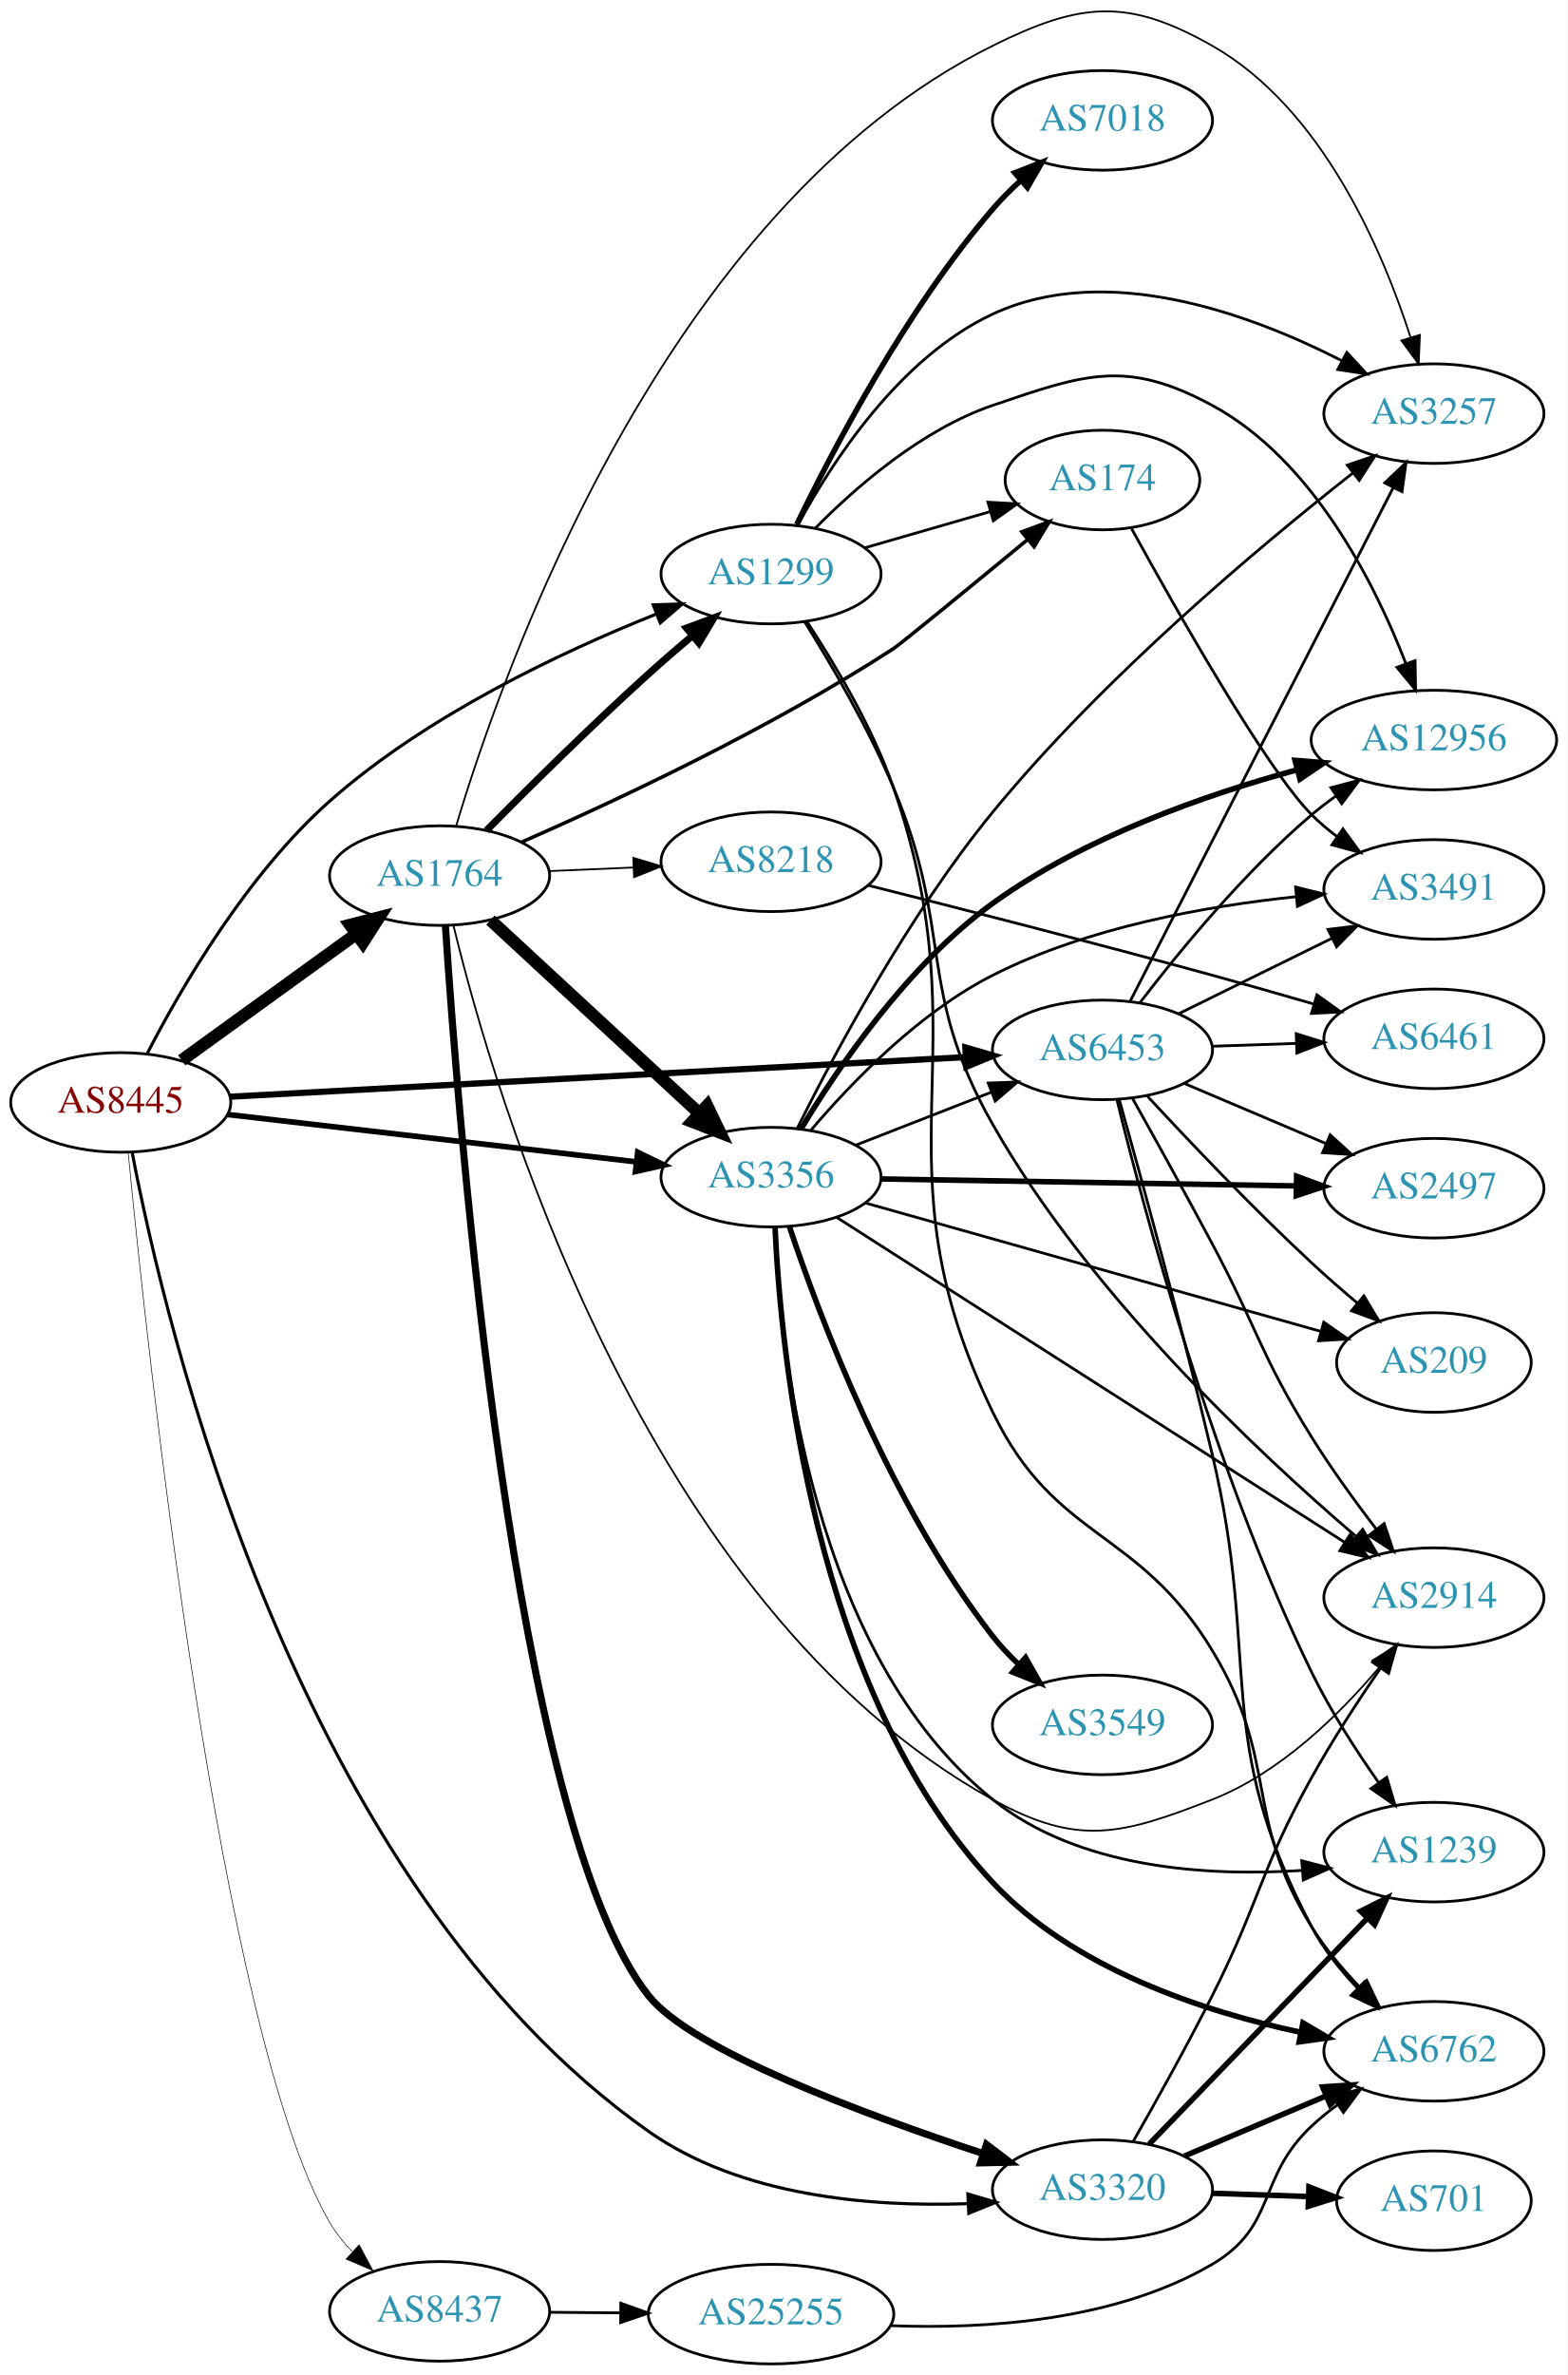
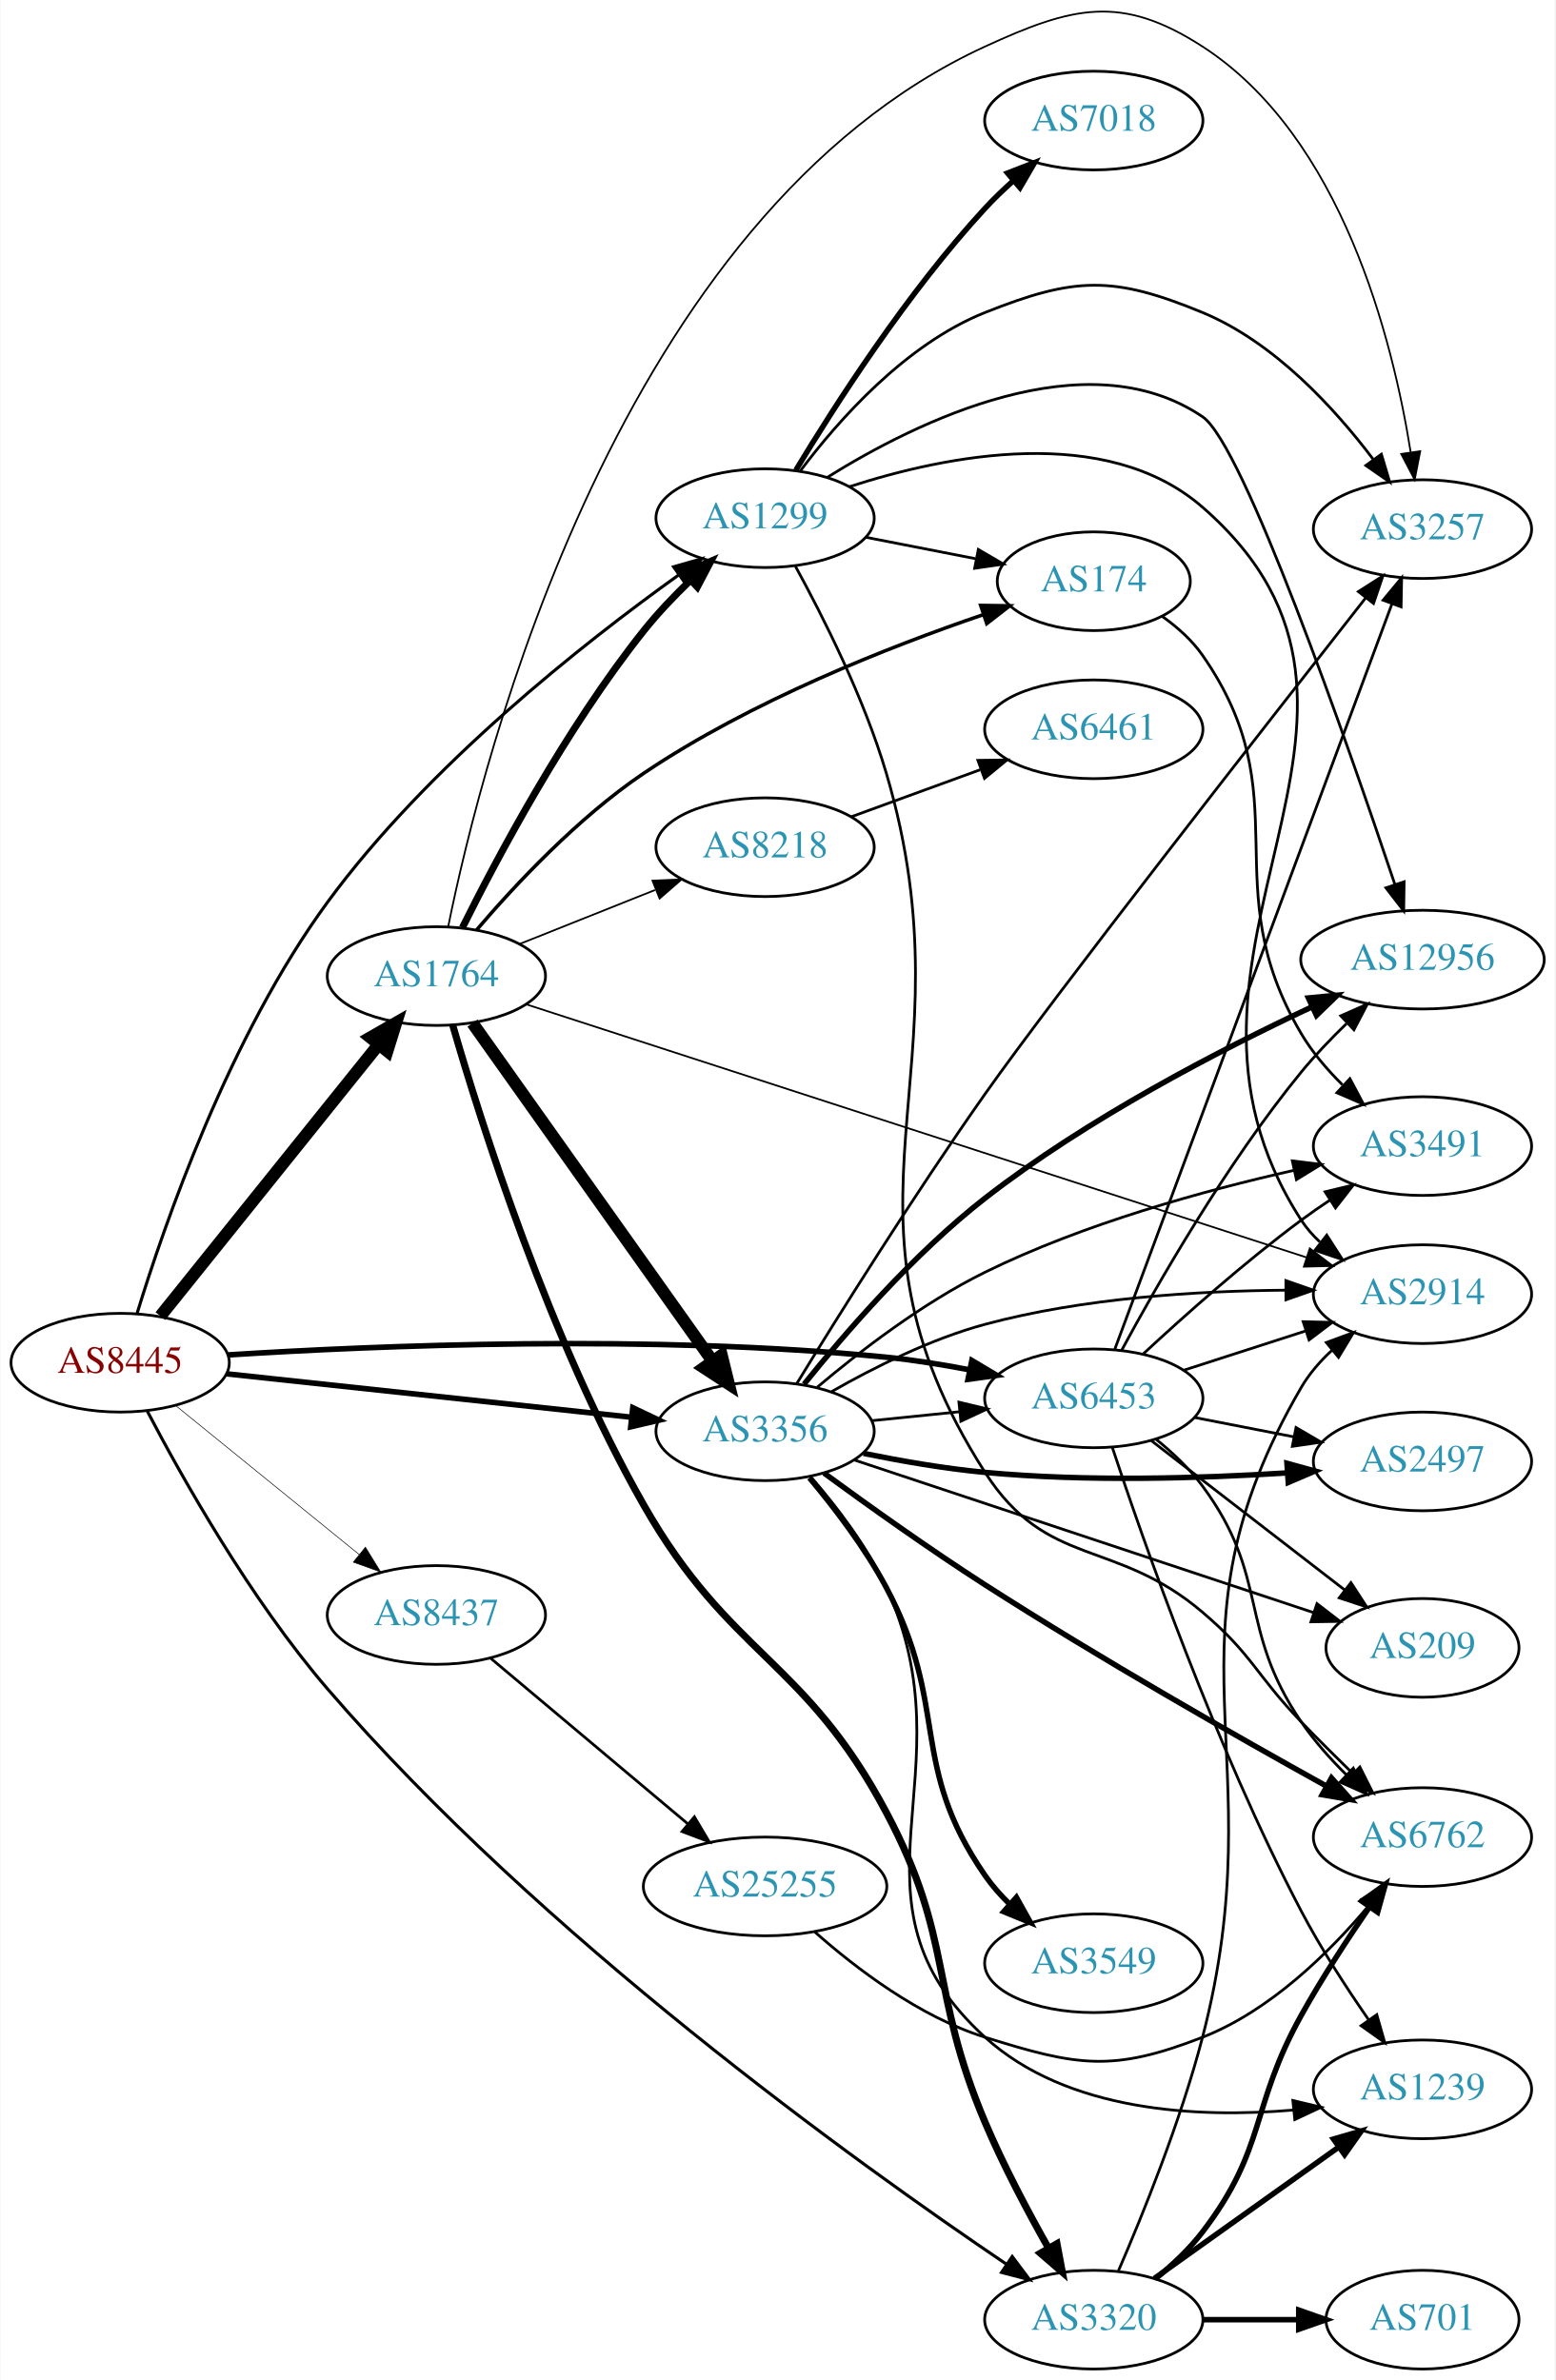
- <svg xmlns="http://www.w3.org/2000/svg" xmlns:xlink="http://www.w3.org/1999/xlink" width="567pt" height="859pt" viewBox="0.00 0.00 566.66 858.52">
-   <g id="graph0" class="graph" transform="scale(1 1) rotate(0) translate(4 854.517)">
-     <polygon fill="white" stroke="none" points="-4,4 -4,-854.517 562.663,-854.517 562.663,4 -4,4" />
+ <svg xmlns="http://www.w3.org/2000/svg" xmlns:xlink="http://www.w3.org/1999/xlink" width="567pt" height="868pt" viewBox="0.00 0.00 566.66 867.97">
+   <g id="graph0" class="graph" transform="scale(1 1) rotate(0) translate(4 863.971)">
+     <polygon fill="white" stroke="none" points="-4,4 -4,-863.971 562.663,-863.971 562.663,4 -4,4" />
    <g id="node1" class="node">
      <g id="a_node1">
        <a xlink:href="/asn/8445" xlink:title="AS8445 ~ SALZBURG-AG-AS [AT]">
-           <ellipse fill="#ffffff" stroke="black" cx="39.647" cy="-456" rx="39.794" ry="18" />
-           <text text-anchor="middle" x="39.647" y="-452.3" font-family="Times,serif" font-size="14.00" fill="#880000">AS8445</text>
+           <ellipse fill="#ffffff" stroke="black" cx="39.647" cy="-367" rx="39.794" ry="18" />
+           <text text-anchor="middle" x="39.647" y="-363.3" font-family="Times,serif" font-size="14.00" fill="#880000">AS8445</text>
        </a>
      </g>
    </g>
    <g id="node2" class="node">
      <g id="a_node2">
        <a xlink:href="/asn/1299" xlink:title="AS1299 ~ Telia Carrier [EU]">
-           <ellipse fill="#ffffff" stroke="black" cx="274.782" cy="-647" rx="39.794" ry="18" />
-           <text text-anchor="middle" x="274.782" y="-643.3" font-family="Times,serif" font-size="14.00" fill="#2c94b3">AS1299</text>
+           <ellipse fill="#ffffff" stroke="black" cx="274.782" cy="-675" rx="39.794" ry="18" />
+           <text text-anchor="middle" x="274.782" y="-671.3" font-family="Times,serif" font-size="14.00" fill="#2c94b3">AS1299</text>
        </a>
      </g>
    </g>
    <g id="edge1" class="edge">
-       <path fill="none" stroke="black" stroke-width="1.125" d="M49.305,-473.847C61.38,-497.242 85.221,-538.417 115.293,-565 150.256,-595.907 198.946,-618.832 233.104,-632.468" />
-       <polygon fill="black" stroke="black" stroke-width="1.125" points="232.179,-635.864 242.768,-636.234 234.721,-629.342 232.179,-635.864" />
+       <path fill="none" stroke="black" stroke-width="1.125" d="M45.823,-384.99C55.685,-417.243 79.435,-486.097 115.293,-535 151.717,-584.675 208.475,-629.372 243.267,-654.279" />
+       <polygon fill="black" stroke="black" stroke-width="1.125" points="241.427,-657.265 251.614,-660.176 245.466,-651.547 241.427,-657.265" />
    </g>
    <g id="node3" class="node">
      <g id="a_node3">
        <a xlink:href="/asn/1764" xlink:title="AS1764 ~ NEXTLAYER-AS [AT]">
-           <ellipse fill="#ffffff" stroke="black" cx="154.939" cy="-538" rx="39.794" ry="18" />
-           <text text-anchor="middle" x="154.939" y="-534.3" font-family="Times,serif" font-size="14.00" fill="#2c94b3">AS1764</text>
+           <ellipse fill="#ffffff" stroke="black" cx="154.939" cy="-508" rx="39.794" ry="18" />
+           <text text-anchor="middle" x="154.939" y="-504.3" font-family="Times,serif" font-size="14.00" fill="#2c94b3">AS1764</text>
        </a>
      </g>
    </g>
    <g id="edge2" class="edge">
-       <path fill="none" stroke="black" stroke-width="4.5" d="M61.691,-471.231C79.417,-484.061 104.965,-502.553 124.682,-516.824" />
-       <polygon fill="black" stroke="black" stroke-width="4.5" points="122.599,-520.177 133.008,-522.85 127.216,-513.797 122.599,-520.177" />
+       <path fill="none" stroke="black" stroke-width="4.5" d="M54.312,-384.008C74.131,-408.674 110.979,-454.533 133.881,-483.036" />
+       <polygon fill="black" stroke="black" stroke-width="4.5" points="130.892,-485.603 140.225,-490.932 137.031,-480.67 130.892,-485.603" />
    </g>
    <g id="node4" class="node">
      <g id="a_node4">
        <a xlink:href="/asn/3320" xlink:title="AS3320 ~ DTAG [DE]">
-           <ellipse fill="#ffffff" stroke="black" cx="394.625" cy="-63" rx="39.794" ry="18" />
-           <text text-anchor="middle" x="394.625" y="-59.3" font-family="Times,serif" font-size="14.00" fill="#2c94b3">AS3320</text>
+           <ellipse fill="#ffffff" stroke="black" cx="394.625" cy="-18" rx="39.794" ry="18" />
+           <text text-anchor="middle" x="394.625" y="-14.3" font-family="Times,serif" font-size="14.00" fill="#2c94b3">AS3320</text>
        </a>
      </g>
    </g>
    <g id="edge3" class="edge">
-       <path fill="none" stroke="black" stroke-width="1.125" d="M43.809,-437.769C55.56,-376.07 102.806,-173.957 230.586,-84 263.895,-60.551 310.744,-56.722 345.68,-57.924" />
-       <polygon fill="black" stroke="black" stroke-width="1.125" points="345.95,-61.441 356.112,-58.442 346.298,-54.45 345.95,-61.441" />
+       <path fill="none" stroke="black" stroke-width="1.125" d="M49.539,-349.343C62.227,-325.078 87.131,-280.715 115.293,-248 192.772,-157.997 308.01,-75.242 362.686,-38.3" />
+       <polygon fill="black" stroke="black" stroke-width="1.125" points="364.883,-41.041 371.237,-32.563 360.983,-35.228 364.883,-41.041" />
    </g>
    <g id="node5" class="node">
      <g id="a_node5">
        <a xlink:href="/asn/3356" xlink:title="AS3356 ~ Level 3 Parent, LLC [US]">
-           <ellipse fill="#ffffff" stroke="black" cx="274.782" cy="-429" rx="39.794" ry="18" />
-           <text text-anchor="middle" x="274.782" y="-425.3" font-family="Times,serif" font-size="14.00" fill="#2c94b3">AS3356</text>
+           <ellipse fill="#ffffff" stroke="black" cx="274.782" cy="-342" rx="39.794" ry="18" />
+           <text text-anchor="middle" x="274.782" y="-338.3" font-family="Times,serif" font-size="14.00" fill="#2c94b3">AS3356</text>
        </a>
      </g>
    </g>
    <g id="edge4" class="edge">
-       <path fill="none" stroke="black" stroke-width="2.025" d="M78.363,-451.632C118.569,-446.976 182.337,-439.59 226.023,-434.531" />
-       <polygon fill="black" stroke="black" stroke-width="2.025" points="226.589,-437.989 236.12,-433.362 225.784,-431.036 226.589,-437.989" />
+       <path fill="none" stroke="black" stroke-width="2.025" d="M78.363,-362.956C118.569,-358.644 182.337,-351.806 226.023,-347.121" />
+       <polygon fill="black" stroke="black" stroke-width="2.025" points="226.55,-350.585 236.12,-346.039 225.804,-343.625 226.55,-350.585" />
    </g>
    <g id="node6" class="node">
      <g id="a_node6">
        <a xlink:href="/asn/6453" xlink:title="AS6453 ~ TATA COMMUNICATIONS (AMERICA) INC [US]">
-           <ellipse fill="#ffffff" stroke="black" cx="394.625" cy="-475" rx="39.794" ry="18" />
-           <text text-anchor="middle" x="394.625" y="-471.3" font-family="Times,serif" font-size="14.00" fill="#2c94b3">AS6453</text>
+           <ellipse fill="#ffffff" stroke="black" cx="394.625" cy="-354" rx="39.794" ry="18" />
+           <text text-anchor="middle" x="394.625" y="-350.3" font-family="Times,serif" font-size="14.00" fill="#2c94b3">AS6453</text>
        </a>
      </g>
    </g>
    <g id="edge5" class="edge">
-       <path fill="none" stroke="black" stroke-width="2.25" d="M79.093,-458.07C143.809,-461.553 274.36,-468.58 345.219,-472.394" />
-       <polygon fill="black" stroke="black" stroke-width="2.25" points="345.051,-475.89 355.225,-472.933 345.428,-468.901 345.051,-475.89" />
+       <path fill="none" stroke="black" stroke-width="2.025" d="M79.033,-369.844C132.826,-373.246 233.627,-377.491 318.978,-369 328.838,-368.019 339.324,-366.327 349.224,-364.423" />
+       <polygon fill="black" stroke="black" stroke-width="2.025" points="350.173,-367.802 359.278,-362.384 348.782,-360.942 350.173,-367.802" />
    </g>
    <g id="node7" class="node">
      <g id="a_node7">
        <a xlink:href="/asn/8437" xlink:title="AS8437 ~ Hutchison Drei Austria GmbH [AT]">
-           <ellipse fill="#ffffff" stroke="black" cx="154.939" cy="-19" rx="39.794" ry="18" />
-           <text text-anchor="middle" x="154.939" y="-15.3" font-family="Times,serif" font-size="14.00" fill="#2c94b3">AS8437</text>
+           <ellipse fill="#ffffff" stroke="black" cx="154.939" cy="-275" rx="39.794" ry="18" />
+           <text text-anchor="middle" x="154.939" y="-271.3" font-family="Times,serif" font-size="14.00" fill="#2c94b3">AS8437</text>
        </a>
      </g>
    </g>
    <g id="edge6" class="edge">
-       <path fill="none" stroke="black" stroke-width="0.225" d="M42.344,-437.776C49.089,-368.042 75.575,-118.673 115.293,-51 117.476,-47.281 120.259,-43.804 123.329,-40.614" />
-       <polygon fill="black" stroke="black" stroke-width="0.225" points="125.854,-43.048 130.866,-33.714 121.127,-37.885 125.854,-43.048" />
+       <path fill="none" stroke="black" stroke-width="0.225" d="M59.865,-351.393C78.257,-336.458 106.176,-313.786 126.827,-297.017" />
+       <polygon fill="black" stroke="black" stroke-width="0.225" points="129.07,-299.704 134.627,-290.683 124.657,-294.27 129.07,-299.704" />
    </g>
    <g id="node8" class="node">
      <g id="a_node8">
        <a xlink:href="/asn/7018" xlink:title="AS7018 ~ AT&amp;T Services, Inc. [US]">
-           <ellipse fill="#ffffff" stroke="black" cx="394.625" cy="-811" rx="39.794" ry="18" />
-           <text text-anchor="middle" x="394.625" y="-807.3" font-family="Times,serif" font-size="14.00" fill="#2c94b3">AS7018</text>
+           <ellipse fill="#ffffff" stroke="black" cx="394.625" cy="-820" rx="39.794" ry="18" />
+           <text text-anchor="middle" x="394.625" y="-816.3" font-family="Times,serif" font-size="14.00" fill="#2c94b3">AS7018</text>
        </a>
      </g>
    </g>
    <g id="edge7" class="edge">
-       <path fill="none" stroke="black" stroke-width="2" d="M284.075,-664.903C296.918,-691.516 323.455,-742.31 354.978,-779 357.997,-782.514 361.43,-785.949 364.975,-789.187" />
-       <polygon fill="black" stroke="black" stroke-width="2" points="362.93,-792.045 372.794,-795.912 367.495,-786.738 362.93,-792.045" />
+       <path fill="none" stroke="black" stroke-width="2" d="M286.011,-692.526C299.978,-715.698 326.547,-757.189 354.978,-788 358.12,-791.405 361.625,-794.776 365.206,-797.981" />
+       <polygon fill="black" stroke="black" stroke-width="2" points="363.177,-800.851 373.056,-804.679 367.72,-795.526 363.177,-800.851" />
    </g>
    <g id="node9" class="node">
      <g id="a_node9">
-         <a xlink:href="/asn/3257" xlink:title="AS3257 ~ GTT [DE]">
-           <ellipse fill="#ffffff" stroke="black" cx="514.467" cy="-705" rx="39.794" ry="18" />
-           <text text-anchor="middle" x="514.467" y="-701.3" font-family="Times,serif" font-size="14.00" fill="#2c94b3">AS3257</text>
+         <a xlink:href="/asn/174" xlink:title="AS174 ~ Cogent Communications [US]">
+           <ellipse fill="#ffffff" stroke="black" cx="394.625" cy="-652" rx="35.194" ry="18" />
+           <text text-anchor="middle" x="394.625" y="-648.3" font-family="Times,serif" font-size="14.00" fill="#2c94b3">AS174</text>
        </a>
      </g>
    </g>
    <g id="edge8" class="edge">
-       <path fill="none" stroke="black" d="M284.381,-664.547C296.542,-687.108 321.117,-725.252 354.978,-741 396.078,-760.115 448.005,-741.065 480.987,-724.22" />
-       <polygon fill="black" stroke="black" points="482.986,-727.121 490.171,-719.335 479.699,-720.941 482.986,-727.121" />
+       <path fill="none" stroke="black" d="M311.458,-668.037C324.073,-665.575 338.381,-662.782 351.482,-660.225" />
+       <polygon fill="black" stroke="black" points="352.53,-663.587 361.674,-658.236 351.189,-656.716 352.53,-663.587" />
    </g>
    <g id="node10" class="node">
      <g id="a_node10">
        <a xlink:href="/asn/2914" xlink:title="AS2914 ~ NTT America, Inc. [US]">
-           <ellipse fill="#ffffff" stroke="black" cx="514.467" cy="-277" rx="39.794" ry="18" />
-           <text text-anchor="middle" x="514.467" y="-273.3" font-family="Times,serif" font-size="14.00" fill="#2c94b3">AS2914</text>
+           <ellipse fill="#ffffff" stroke="black" cx="514.467" cy="-392" rx="39.794" ry="18" />
+           <text text-anchor="middle" x="514.467" y="-388.3" font-family="Times,serif" font-size="14.00" fill="#2c94b3">AS2914</text>
        </a>
      </g>
    </g>
    <g id="edge9" class="edge">
-       <path fill="none" stroke="black" d="M286.894,-629.83C296.394,-614.588 309.925,-591.468 318.978,-570 340.946,-517.909 327.026,-497.14 354.978,-448 389.904,-386.601 450.861,-329.449 486.13,-299.286" />
-       <polygon fill="black" stroke="black" points="488.708,-301.69 494.09,-292.563 484.192,-296.341 488.708,-301.69" />
+       <path fill="none" stroke="black" d="M305.478,-686.456C340.675,-697.885 398.989,-709.734 434.271,-679 522.236,-602.376 406.841,-516.907 470.271,-419 472.146,-416.105 474.453,-413.466 477.016,-411.071" />
+       <polygon fill="black" stroke="black" points="479.565,-413.521 485.298,-404.611 475.26,-408.002 479.565,-413.521" />
    </g>
    <g id="node11" class="node">
      <g id="a_node11">
-         <a xlink:href="/asn/174" xlink:title="AS174 ~ Cogent Communications [US]">
-           <ellipse fill="#ffffff" stroke="black" cx="394.625" cy="-681" rx="35.194" ry="18" />
-           <text text-anchor="middle" x="394.625" y="-677.3" font-family="Times,serif" font-size="14.00" fill="#2c94b3">AS174</text>
+         <a xlink:href="/asn/3257" xlink:title="AS3257 ~ GTT [DE]">
+           <ellipse fill="#ffffff" stroke="black" cx="514.467" cy="-671" rx="39.794" ry="18" />
+           <text text-anchor="middle" x="514.467" y="-667.3" font-family="Times,serif" font-size="14.00" fill="#2c94b3">AS3257</text>
        </a>
      </g>
    </g>
    <g id="edge10" class="edge">
-       <path fill="none" stroke="black" d="M308.608,-656.471C322.662,-660.526 339.2,-665.297 353.935,-669.549" />
-       <polygon fill="black" stroke="black" points="353.217,-672.984 363.795,-672.394 355.157,-666.259 353.217,-672.984" />
+       <path fill="none" stroke="black" d="M287.686,-692.31C301.442,-710.623 325.951,-738.437 354.978,-750 387.717,-763.042 401.704,-763.466 434.271,-750 460.417,-739.189 482.453,-715.097 496.589,-696.342" />
+       <polygon fill="black" stroke="black" points="499.48,-698.319 502.515,-688.168 493.812,-694.21 499.48,-698.319" />
    </g>
    <g id="node12" class="node">
      <g id="a_node12">
        <a xlink:href="/asn/12956" xlink:title="AS12956 ~ TELXIUS [ES]">
-           <ellipse fill="#ffffff" stroke="black" cx="514.467" cy="-587" rx="44.393" ry="18" />
-           <text text-anchor="middle" x="514.467" y="-583.3" font-family="Times,serif" font-size="14.00" fill="#2c94b3">AS12956</text>
+           <ellipse fill="#ffffff" stroke="black" cx="514.467" cy="-514" rx="44.393" ry="18" />
+           <text text-anchor="middle" x="514.467" y="-510.3" font-family="Times,serif" font-size="14.00" fill="#2c94b3">AS12956</text>
        </a>
      </g>
    </g>
    <g id="edge11" class="edge">
-       <path fill="none" stroke="black" d="M290.862,-663.657C305.547,-678.531 329.349,-699.274 354.978,-708 388.339,-719.358 403.27,-724.76 434.271,-708 470.622,-688.347 492.968,-643.947 504.291,-614.746" />
-       <polygon fill="black" stroke="black" points="507.665,-615.71 507.841,-605.116 501.098,-613.288 507.665,-615.71" />
+       <path fill="none" stroke="black" d="M297.448,-689.882C329.889,-710.136 391.805,-740.751 434.271,-712 449.145,-701.93 486.978,-593.347 504.415,-541.394" />
+       <polygon fill="black" stroke="black" points="507.769,-542.398 507.617,-531.804 501.13,-540.181 507.769,-542.398" />
    </g>
    <g id="node13" class="node">
      <g id="a_node13">
        <a xlink:href="/asn/6762" xlink:title="AS6762 ~ TELECOM ITALIA SPARKLE S.p.A. [IT]">
-           <ellipse fill="#ffffff" stroke="black" cx="514.467" cy="-113" rx="39.794" ry="18" />
-           <text text-anchor="middle" x="514.467" y="-109.3" font-family="Times,serif" font-size="14.00" fill="#2c94b3">AS6762</text>
+           <ellipse fill="#ffffff" stroke="black" cx="514.467" cy="-194" rx="39.794" ry="18" />
+           <text text-anchor="middle" x="514.467" y="-190.3" font-family="Times,serif" font-size="14.00" fill="#2c94b3">AS6762</text>
        </a>
      </g>
    </g>
    <g id="edge12" class="edge">
-       <path fill="none" stroke="black" d="M287.785,-629.798C297.715,-614.723 311.377,-591.862 318.978,-570 352.379,-473.93 310.609,-435.523 354.978,-344 377.657,-297.218 407.31,-302.452 434.271,-258 458.767,-217.611 445.37,-198.14 470.271,-158 475.031,-150.327 481.272,-142.879 487.525,-136.323" />
-       <polygon fill="black" stroke="black" points="490.179,-138.62 494.782,-129.077 485.233,-133.666 490.179,-138.62" />
+       <path fill="none" stroke="black" d="M285.855,-657.439C295.86,-639.183 310.85,-609.485 318.978,-582 351.437,-472.242 293.239,-423.378 354.978,-327 377.58,-291.717 402.352,-303.146 434.271,-276 452.49,-260.505 453.688,-253.235 470.271,-236 476.186,-229.852 482.717,-223.359 488.871,-217.363" />
+       <polygon fill="black" stroke="black" points="491.629,-219.565 496.389,-210.1 486.765,-214.531 491.629,-219.565" />
+     </g>
+     <g id="edge19" class="edge">
+       <path fill="none" stroke="black" stroke-width="2.571" d="M164.436,-525.682C177.022,-550.992 202.211,-598.416 230.586,-634 235.662,-640.366 241.703,-646.695 247.635,-652.408" />
+       <polygon fill="black" stroke="black" stroke-width="2.571" points="245.304,-655.02 255.009,-659.271 250.073,-649.896 245.304,-655.02" />
+     </g>
+     <g id="edge18" class="edge">
+       <path fill="none" stroke="black" stroke-width="2.571" d="M160.875,-490.174C170.985,-455.156 196.041,-375.532 230.586,-315 262.017,-259.925 289.231,-259.003 318.978,-203 343.704,-156.45 334.427,-138.538 354.978,-90 361.63,-74.29 370.559,-57.453 378.16,-44.013" />
+       <polygon fill="black" stroke="black" stroke-width="2.571" points="381.215,-45.721 383.164,-35.308 375.146,-42.233 381.215,-45.721" />
    </g>
    <g id="edge17" class="edge">
-       <path fill="none" stroke="black" stroke-width="2.571" d="M171.892,-554.329C186.768,-569.38 209.734,-592.169 230.586,-611 235.531,-615.466 240.909,-620.109 246.139,-624.518" />
-       <polygon fill="black" stroke="black" stroke-width="2.571" points="244.227,-627.481 254.15,-631.194 248.708,-622.103 244.227,-627.481" />
-     </g>
-     <g id="edge19" class="edge">
-       <path fill="none" stroke="black" stroke-width="2.571" d="M157.042,-519.872C161.657,-449.389 181.516,-194.461 230.586,-133 246.321,-113.291 308.63,-90.156 351.496,-76.041" />
-       <polygon fill="black" stroke="black" stroke-width="2.571" points="352.698,-79.331 361.127,-72.913 350.535,-72.673 352.698,-79.331" />
-     </g>
-     <g id="edge18" class="edge">
-       <path fill="none" stroke="black" stroke-width="4.5" d="M173.328,-521.917C193.258,-503.482 226.087,-473.116 248.763,-452.142" />
-       <polygon fill="black" stroke="black" stroke-width="4.5" points="251.655,-454.83 256.323,-445.149 246.308,-449.049 251.655,-454.83" />
-     </g>
-     <g id="edge14" class="edge">
-       <path fill="none" stroke="black" stroke-width="0.643" d="M160.923,-555.925C177.407,-611.214 236.019,-778.922 354.978,-838 386.541,-853.675 403.633,-855.415 434.271,-838 473.905,-815.472 495.788,-764.398 506.041,-732.503" />
-       <polygon fill="black" stroke="black" stroke-width="0.643" points="509.406,-733.468 508.969,-722.882 502.709,-731.43 509.406,-733.468" />
+       <path fill="none" stroke="black" stroke-width="4.5" d="M168.107,-490.86C188.836,-461.66 231.112,-402.107 255.44,-367.837" />
+       <polygon fill="black" stroke="black" stroke-width="4.5" points="258.926,-369.729 261.504,-359.295 252.505,-365.17 258.926,-369.729" />
+     </g>
+     <g id="edge16" class="edge">
+       <path fill="none" stroke="black" stroke-width="1.286" d="M169.608,-524.834C183.56,-541.161 206.53,-565.778 230.586,-582 269.521,-608.256 319.903,-628.065 354.29,-639.794" />
+       <polygon fill="black" stroke="black" stroke-width="1.286" points="353.386,-643.182 363.98,-643.03 355.603,-636.542 353.386,-643.182" />
    </g>
    <g id="edge13" class="edge">
-       <path fill="none" stroke="black" stroke-width="0.643" d="M159.945,-520.036C174.155,-461.197 228.256,-274.043 354.978,-204 385.822,-186.952 401.445,-191.179 434.271,-204 458.819,-213.588 480.342,-234.745 494.73,-251.826" />
-       <polygon fill="black" stroke="black" stroke-width="0.643" points="492.187,-254.248 501.202,-259.815 497.627,-249.842 492.187,-254.248" />
-     </g>
-     <g id="edge16" class="edge">
-       <path fill="none" stroke="black" stroke-width="1.286" d="M184.661,-550.136C218.065,-564.767 274.325,-591.027 318.978,-620 321.627,-621.719 347.109,-642.623 367.574,-659.487" />
-       <polygon fill="black" stroke="black" stroke-width="1.286" points="365.452,-662.273 375.394,-665.935 369.905,-656.873 365.452,-662.273" />
+       <path fill="none" stroke="black" stroke-width="0.643" d="M187.668,-497.706C252.467,-476.682 399.968,-428.825 472.142,-405.408" />
+       <polygon fill="black" stroke="black" stroke-width="0.643" points="473.378,-408.687 481.81,-402.271 471.218,-402.028 473.378,-408.687" />
+     </g>
+     <g id="edge15" class="edge">
+       <path fill="none" stroke="black" stroke-width="0.643" d="M159.274,-526.157C171.652,-587.341 221.345,-785.572 354.978,-847 386.998,-861.719 404.677,-866.135 434.271,-847 485.154,-814.099 503.668,-739.855 510.154,-699.096" />
+       <polygon fill="black" stroke="black" stroke-width="0.643" points="513.643,-699.425 511.619,-689.025 506.716,-698.417 513.643,-699.425" />
    </g>
    <g id="node14" class="node">
      <g id="a_node14">
        <a xlink:href="/asn/8218" xlink:title="AS8218 ~ legacy Neotelecoms [FR]">
-           <ellipse fill="#ffffff" stroke="black" cx="274.782" cy="-543" rx="39.794" ry="18" />
-           <text text-anchor="middle" x="274.782" y="-539.3" font-family="Times,serif" font-size="14.00" fill="#2c94b3">AS8218</text>
-         </a>
-       </g>
-     </g>
-     <g id="edge15" class="edge">
-       <path fill="none" stroke="black" stroke-width="0.643" d="M194.526,-539.637C204.292,-540.052 214.908,-540.502 225.103,-540.935" />
-       <polygon fill="black" stroke="black" stroke-width="0.643" points="224.97,-544.432 235.109,-541.359 225.267,-537.438 224.97,-544.432" />
+           <ellipse fill="#ffffff" stroke="black" cx="274.782" cy="-555" rx="39.794" ry="18" />
+           <text text-anchor="middle" x="274.782" y="-551.3" font-family="Times,serif" font-size="14.00" fill="#2c94b3">AS8218</text>
+         </a>
+       </g>
+     </g>
+     <g id="edge14" class="edge">
+       <path fill="none" stroke="black" stroke-width="0.643" d="M185.372,-519.739C200.276,-525.683 218.572,-532.98 234.645,-539.391" />
+       <polygon fill="black" stroke="black" stroke-width="0.643" points="233.731,-542.794 244.316,-543.248 236.324,-536.292 233.731,-542.794" />
    </g>
    <g id="edge34" class="edge">
-       <path fill="none" stroke="black" d="M405.69,-80.349C413.72,-94.395 425.102,-114.77 434.271,-133 451.608,-167.47 451.534,-178.27 470.271,-212 477.716,-225.403 487.019,-239.657 495.083,-251.391" />
-       <polygon fill="black" stroke="black" points="492.367,-253.615 500.957,-259.817 498.109,-249.612 492.367,-253.615" />
+       <path fill="none" stroke="black" d="M403.632,-35.864C412.401,-56.119 426.278,-90.319 434.271,-121 461.13,-224.1 416.654,-265.933 470.271,-358 473.153,-362.948 477.057,-367.445 481.345,-371.429" />
+       <polygon fill="black" stroke="black" points="479.403,-374.365 489.342,-378.036 483.862,-368.968 479.403,-374.365" />
    </g>
    <g id="edge33" class="edge">
-       <path fill="none" stroke="black" stroke-width="2" d="M424.151,-75.104C439.525,-81.627 458.701,-89.763 475.34,-96.823" />
-       <polygon fill="black" stroke="black" stroke-width="2" points="474.222,-100.151 484.795,-100.835 476.956,-93.707 474.222,-100.151" />
+       <path fill="none" stroke="black" stroke-width="2" d="M417.288,-33.063C423.314,-37.972 429.505,-43.775 434.271,-50 457.726,-80.637 451.534,-95.27 470.271,-129 477.716,-142.403 487.019,-156.657 495.083,-168.391" />
+       <polygon fill="black" stroke="black" stroke-width="2" points="492.367,-170.615 500.957,-176.817 498.109,-166.612 492.367,-170.615" />
    </g>
    <g id="node19" class="node">
      <g id="a_node19">
        <a xlink:href="/asn/1239" xlink:title="AS1239 ~ Sprint [US]">
-           <ellipse fill="#ffffff" stroke="black" cx="514.467" cy="-185" rx="39.794" ry="18" />
-           <text text-anchor="middle" x="514.467" y="-181.3" font-family="Times,serif" font-size="14.00" fill="#2c94b3">AS1239</text>
+           <ellipse fill="#ffffff" stroke="black" cx="514.467" cy="-102" rx="39.794" ry="18" />
+           <text text-anchor="middle" x="514.467" y="-98.3" font-family="Times,serif" font-size="14.00" fill="#2c94b3">AS1239</text>
        </a>
      </g>
    </g>
    <g id="edge31" class="edge">
-       <path fill="none" stroke="black" stroke-width="2" d="M411.517,-79.454C431.812,-100.464 467.082,-136.978 490.351,-161.068" />
-       <polygon fill="black" stroke="black" stroke-width="2" points="487.985,-163.657 497.45,-168.418 493.02,-158.793 487.985,-163.657" />
+       <path fill="none" stroke="black" stroke-width="2" d="M416.692,-33.017C435.428,-46.373 463.019,-66.04 483.952,-80.961" />
+       <polygon fill="black" stroke="black" stroke-width="2" points="482.01,-83.875 492.184,-86.829 486.073,-78.175 482.01,-83.875" />
    </g>
    <g id="node21" class="node">
      <g id="a_node21">
        <a xlink:href="/asn/701" xlink:title="AS701 ~ UUNET [US]">
-           <ellipse fill="#ffffff" stroke="black" cx="514.467" cy="-59" rx="35.194" ry="18" />
-           <text text-anchor="middle" x="514.467" y="-55.3" font-family="Times,serif" font-size="14.00" fill="#2c94b3">AS701</text>
+           <ellipse fill="#ffffff" stroke="black" cx="514.467" cy="-18" rx="35.194" ry="18" />
+           <text text-anchor="middle" x="514.467" y="-14.3" font-family="Times,serif" font-size="14.00" fill="#2c94b3">AS701</text>
        </a>
      </g>
    </g>
    <g id="edge32" class="edge">
-       <path fill="none" stroke="black" stroke-width="2" d="M434.211,-61.69C445.311,-61.313 457.51,-60.899 468.939,-60.511" />
-       <polygon fill="black" stroke="black" stroke-width="2" points="469.289,-64.002 479.164,-60.164 469.051,-57.006 469.289,-64.002" />
-     </g>
-     <g id="edge21" class="edge">
-       <path fill="none" stroke="black" d="M305.519,-440.608C320.312,-446.382 338.39,-453.439 354.311,-459.654" />
-       <polygon fill="black" stroke="black" points="353.309,-463.02 363.897,-463.396 355.855,-456.499 353.309,-463.02" />
-     </g>
-     <g id="edge27" class="edge">
-       <path fill="none" stroke="black" d="M284.294,-446.719C297.417,-473.098 324.306,-523.596 354.978,-561 394.964,-609.762 451.543,-657.126 485.171,-683.536" />
-       <polygon fill="black" stroke="black" points="483.161,-686.407 493.202,-689.788 487.461,-680.883 483.161,-686.407" />
+       <path fill="none" stroke="black" stroke-width="2" d="M434.537,-18C445.624,-18 457.783,-18 469.166,-18" />
+       <polygon fill="black" stroke="black" stroke-width="2" points="469.348,-21.5 479.348,-18 469.348,-14.5 469.348,-21.5" />
+     </g>
+     <g id="edge22" class="edge">
+       <path fill="none" stroke="black" d="M313.717,-345.863C323.914,-346.901 335.077,-348.038 345.739,-349.124" />
+       <polygon fill="black" stroke="black" points="345.458,-352.613 355.761,-350.144 346.167,-345.649 345.458,-352.613" />
    </g>
    <g id="edge30" class="edge">
-       <path fill="none" stroke="black" d="M298.572,-414.426C341.342,-387.075 433.684,-328.021 482.216,-296.985" />
-       <polygon fill="black" stroke="black" points="484.207,-299.866 490.746,-291.53 480.436,-293.969 484.207,-299.866" />
-     </g>
-     <g id="edge25" class="edge">
-       <path fill="none" stroke="black" stroke-width="2" d="M285.629,-446.434C298.805,-468.317 324.126,-505.683 354.978,-528 387.963,-551.86 431.711,-567.181 464.887,-576.215" />
-       <polygon fill="black" stroke="black" stroke-width="2" points="464.259,-579.668 474.82,-578.819 466.034,-572.897 464.259,-579.668" />
+       <path fill="none" stroke="black" d="M299.088,-356.486C314.38,-365.217 335.15,-375.652 354.978,-381 390.747,-390.647 432.611,-393.199 464.328,-393.446" />
+       <polygon fill="black" stroke="black" points="464.671,-396.946 474.671,-393.448 464.672,-389.946 464.671,-396.946" />
+     </g>
+     <g id="edge29" class="edge">
+       <path fill="none" stroke="black" d="M286.354,-359.413C301.136,-383.522 329.081,-428.255 354.978,-465 380,-500.504 457.019,-599.109 493.679,-645.83" />
+       <polygon fill="black" stroke="black" points="491.104,-648.218 500.033,-653.923 496.61,-643.896 491.104,-648.218" />
+     </g>
+     <g id="edge23" class="edge">
+       <path fill="none" stroke="black" stroke-width="2" d="M289.001,-359.171C303.714,-377.513 328.875,-406.683 354.978,-427 392.29,-456.04 440.564,-481.027 473.983,-496.676" />
+       <polygon fill="black" stroke="black" stroke-width="2" points="472.874,-500.018 483.42,-501.032 475.808,-493.663 472.874,-500.018" />
    </g>
    <g id="edge24" class="edge">
-       <path fill="none" stroke="black" stroke-width="2" d="M276.228,-410.932C278.321,-365.165 290.044,-243.387 354.978,-174 384.132,-142.847 430.971,-127.422 466.184,-119.899" />
-       <polygon fill="black" stroke="black" stroke-width="2" points="467.121,-123.281 476.244,-117.894 465.753,-116.416 467.121,-123.281" />
+       <path fill="none" stroke="black" stroke-width="2" d="M296.277,-326.745C312.065,-315.181 334.572,-299.1 354.978,-286 396.891,-259.093 446.809,-230.691 479.27,-212.684" />
+       <polygon fill="black" stroke="black" stroke-width="2" points="481.288,-215.567 488.348,-207.667 477.902,-209.441 481.288,-215.567" />
    </g>
    <g id="node16" class="node">
      <g id="a_node16">
-         <a xlink:href="/asn/3491" xlink:title="AS3491 ~ PCCW Global, Inc. [US]">
-           <ellipse fill="#ffffff" stroke="black" cx="514.467" cy="-533" rx="39.794" ry="18" />
-           <text text-anchor="middle" x="514.467" y="-529.3" font-family="Times,serif" font-size="14.00" fill="#2c94b3">AS3491</text>
-         </a>
-       </g>
-     </g>
-     <g id="edge22" class="edge">
-       <path fill="none" stroke="black" d="M289.311,-446.076C303.722,-463.029 328.122,-488.394 354.978,-502 389.168,-519.322 432.038,-526.984 464.568,-530.363" />
-       <polygon fill="black" stroke="black" points="464.459,-533.868 474.742,-531.317 465.112,-526.899 464.459,-533.868" />
+         <a xlink:href="/asn/3549" xlink:title="AS3549 ~ Level 3 Parent, LLC [US]">
+           <ellipse fill="#ffffff" stroke="black" cx="394.625" cy="-148" rx="39.794" ry="18" />
+           <text text-anchor="middle" x="394.625" y="-144.3" font-family="Times,serif" font-size="14.00" fill="#2c94b3">AS3549</text>
+         </a>
+       </g>
+     </g>
+     <g id="edge21" class="edge">
+       <path fill="none" stroke="black" stroke-width="2" d="M290.945,-325.017C300.03,-314.168 311.273,-299.466 318.978,-285 342.169,-241.458 326.929,-220.584 354.978,-180 357.555,-176.271 360.681,-172.737 364.026,-169.471" />
+       <polygon fill="black" stroke="black" stroke-width="2" points="366.412,-172.033 371.572,-162.78 361.767,-166.796 366.412,-172.033" />
    </g>
    <g id="node17" class="node">
      <g id="a_node17">
-         <a xlink:href="/asn/3549" xlink:title="AS3549 ~ Level 3 Parent, LLC [US]">
-           <ellipse fill="#ffffff" stroke="black" cx="394.625" cy="-231" rx="39.794" ry="18" />
-           <text text-anchor="middle" x="394.625" y="-227.3" font-family="Times,serif" font-size="14.00" fill="#2c94b3">AS3549</text>
-         </a>
-       </g>
-     </g>
-     <g id="edge23" class="edge">
-       <path fill="none" stroke="black" stroke-width="2" d="M281.422,-411.129C292.12,-379.111 317.677,-310.847 354.978,-263 357.765,-259.425 361.015,-255.982 364.426,-252.764" />
-       <polygon fill="black" stroke="black" stroke-width="2" points="366.805,-255.333 372.03,-246.116 362.197,-250.063 366.805,-255.333" />
+         <a xlink:href="/asn/3491" xlink:title="AS3491 ~ PCCW Global, Inc. [US]">
+           <ellipse fill="#ffffff" stroke="black" cx="514.467" cy="-446" rx="39.794" ry="18" />
+           <text text-anchor="middle" x="514.467" y="-442.3" font-family="Times,serif" font-size="14.00" fill="#2c94b3">AS3491</text>
+         </a>
+       </g>
+     </g>
+     <g id="edge25" class="edge">
+       <path fill="none" stroke="black" d="M293.782,-358.051C309.104,-370.98 332.194,-388.788 354.978,-400 390.933,-417.693 434.908,-429.784 467.407,-437.112" />
+       <polygon fill="black" stroke="black" points="467.014,-440.609 477.531,-439.326 468.509,-433.77 467.014,-440.609" />
    </g>
    <g id="node18" class="node">
      <g id="a_node18">
        <a xlink:href="/asn/2497" xlink:title="AS2497 ~ Internet Initiative Japan Inc. [JP]">
-           <ellipse fill="#ffffff" stroke="black" cx="514.467" cy="-425" rx="39.794" ry="18" />
-           <text text-anchor="middle" x="514.467" y="-421.3" font-family="Times,serif" font-size="14.00" fill="#2c94b3">AS2497</text>
+           <ellipse fill="#ffffff" stroke="black" cx="514.467" cy="-331" rx="39.794" ry="18" />
+           <text text-anchor="middle" x="514.467" y="-327.3" font-family="Times,serif" font-size="14.00" fill="#2c94b3">AS2497</text>
        </a>
      </g>
    </g>
    <g id="edge26" class="edge">
-       <path fill="none" stroke="black" stroke-width="2" d="M314.499,-428.348C355.418,-427.66 420.058,-426.572 464.492,-425.824" />
-       <polygon fill="black" stroke="black" stroke-width="2" points="464.827,-429.319 474.766,-425.651 464.709,-422.32 464.827,-429.319" />
-     </g>
-     <g id="edge28" class="edge">
-       <path fill="none" stroke="black" d="M276.126,-410.823C278.023,-367.254 289.391,-256.587 354.978,-204 386.034,-179.099 432.137,-176.16 466.623,-178.377" />
-       <polygon fill="black" stroke="black" points="466.673,-181.892 476.923,-179.212 467.238,-174.915 466.673,-181.892" />
+       <path fill="none" stroke="black" stroke-width="2" d="M310.669,-333.934C324.397,-331.143 340.349,-328.373 354.978,-327 391.786,-323.545 433.599,-324.817 465.032,-326.806" />
+       <polygon fill="black" stroke="black" stroke-width="2" points="465.057,-330.316 475.272,-327.502 465.533,-323.332 465.057,-330.316" />
+     </g>
+     <g id="edge27" class="edge">
+       <path fill="none" stroke="black" d="M291.535,-325.31C300.842,-314.571 312.112,-299.882 318.978,-285 350.242,-217.24 299.72,-171.153 354.978,-121 384.954,-93.793 432.326,-91.449 467.481,-94.453" />
+       <polygon fill="black" stroke="black" points="467.201,-97.942 477.505,-95.48 467.914,-90.978 467.201,-97.942" />
    </g>
    <g id="node20" class="node">
      <g id="a_node20">
        <a xlink:href="/asn/209" xlink:title="AS209 ~ CenturyLink Communications, LLC [US]">
-           <ellipse fill="#ffffff" stroke="black" cx="514.467" cy="-362" rx="35.194" ry="18" />
-           <text text-anchor="middle" x="514.467" y="-358.3" font-family="Times,serif" font-size="14.00" fill="#2c94b3">AS209</text>
-         </a>
-       </g>
-     </g>
-     <g id="edge29" class="edge">
-       <path fill="none" stroke="black" d="M308.831,-419.684C351.969,-407.524 427.4,-386.261 473.643,-373.226" />
-       <polygon fill="black" stroke="black" points="474.651,-376.578 483.326,-370.496 472.752,-369.841 474.651,-376.578" />
+           <ellipse fill="#ffffff" stroke="black" cx="514.467" cy="-263" rx="35.194" ry="18" />
+           <text text-anchor="middle" x="514.467" y="-259.3" font-family="Times,serif" font-size="14.00" fill="#2c94b3">AS209</text>
+         </a>
+       </g>
+     </g>
+     <g id="edge28" class="edge">
+       <path fill="none" stroke="black" d="M307.345,-331.509C350.521,-317.159 427.952,-291.423 474.633,-275.907" />
+       <polygon fill="black" stroke="black" points="476.001,-279.141 484.386,-272.666 473.793,-272.498 476.001,-279.141" />
+     </g>
+     <g id="edge40" class="edge">
+       <path fill="none" stroke="black" d="M427.514,-364.283C441.139,-368.677 457.224,-373.864 471.774,-378.555" />
+       <polygon fill="black" stroke="black" points="470.96,-381.97 481.552,-381.708 473.109,-375.308 470.96,-381.97" />
+     </g>
+     <g id="edge42" class="edge">
+       <path fill="none" stroke="black" d="M402.298,-371.952C421.946,-424.805 479.679,-580.11 503.259,-643.54" />
+       <polygon fill="black" stroke="black" points="500.102,-645.092 506.867,-653.245 506.663,-642.652 500.102,-645.092" />
+     </g>
+     <g id="edge39" class="edge">
+       <path fill="none" stroke="black" d="M404.753,-371.459C417.714,-395.495 442.932,-439.594 470.271,-473 475.223,-479.051 481.019,-485.105 486.728,-490.632" />
+       <polygon fill="black" stroke="black" points="484.681,-493.51 494.372,-497.793 489.467,-488.402 484.681,-493.51" />
+     </g>
+     <g id="edge43" class="edge">
+       <path fill="none" stroke="black" d="M417.411,-339.029C423.44,-334.123 429.603,-328.299 434.271,-322 458.944,-288.711 446.945,-270.247 470.271,-236 474.908,-229.192 480.78,-222.598 486.688,-216.731" />
+       <polygon fill="black" stroke="black" points="489.236,-219.138 494.101,-209.726 484.428,-214.051 489.236,-219.138" />
+     </g>
+     <g id="edge36" class="edge">
+       <path fill="none" stroke="black" d="M412.767,-370.312C427.49,-383.979 449.558,-403.658 470.271,-419 473.629,-421.487 477.219,-423.976 480.841,-426.381" />
+       <polygon fill="black" stroke="black" points="478.953,-429.329 489.255,-431.801 482.744,-423.444 478.953,-429.329" />
    </g>
    <g id="edge37" class="edge">
-       <path fill="none" stroke="black" d="M404.676,-492.666C425.197,-532.719 475.365,-630.634 499.734,-678.196" />
-       <polygon fill="black" stroke="black" points="496.71,-679.97 504.385,-687.274 502.94,-676.778 496.71,-679.97" />
+       <path fill="none" stroke="black" d="M431.301,-347.037C442.733,-344.806 455.554,-342.303 467.608,-339.951" />
+       <polygon fill="black" stroke="black" points="468.361,-343.37 477.505,-338.019 467.02,-336.499 468.361,-343.37" />
    </g>
    <g id="edge38" class="edge">
-       <path fill="none" stroke="black" d="M405.456,-457.53C413.354,-443.416 424.672,-423.008 434.271,-405 450.727,-374.128 451.76,-364.686 470.271,-335 477.33,-323.681 485.97,-311.766 493.663,-301.701" />
-       <polygon fill="black" stroke="black" points="496.48,-303.78 499.847,-293.734 490.95,-299.487 496.48,-303.78" />
+       <path fill="none" stroke="black" d="M401.354,-336.19C412.554,-302.297 439.009,-226.588 470.271,-167 477.394,-153.423 486.66,-139.149 494.782,-127.447" />
+       <polygon fill="black" stroke="black" points="497.801,-129.239 500.716,-119.053 492.085,-125.198 497.801,-129.239" />
    </g>
    <g id="edge41" class="edge">
-       <path fill="none" stroke="black" d="M408.108,-491.962C421.996,-510.124 445.728,-539.142 470.271,-560 472.981,-562.303 475.906,-564.549 478.911,-566.699" />
-       <polygon fill="black" stroke="black" points="477.232,-569.788 487.481,-572.471 481.142,-563.982 477.232,-569.788" />
-     </g>
-     <g id="edge42" class="edge">
-       <path fill="none" stroke="black" d="M400.682,-457.093C408.364,-429.635 423.246,-375.43 434.271,-329 452.214,-253.435 433.979,-226.665 470.271,-158 474.49,-150.017 480.543,-142.461 486.787,-135.901" />
-       <polygon fill="black" stroke="black" points="489.439,-138.201 494.108,-128.69 484.527,-133.214 489.439,-138.201" />
+       <path fill="none" stroke="black" d="M415.615,-338.563C434.977,-323.611 464.492,-300.82 486.043,-284.177" />
+       <polygon fill="black" stroke="black" points="488.387,-286.79 494.162,-277.907 484.108,-281.249 488.387,-286.79" />
+     </g>
+     <g id="node22" class="node">
+       <g id="a_node22">
+         <a xlink:href="/asn/25255" xlink:title="AS25255 ~ ==&gt; TELE2 AUSTRIA &lt;== [AT]">
+           <ellipse fill="#ffffff" stroke="black" cx="274.782" cy="-176" rx="44.393" ry="18" />
+           <text text-anchor="middle" x="274.782" y="-172.3" font-family="Times,serif" font-size="14.00" fill="#2c94b3">AS25255</text>
+         </a>
+       </g>
+     </g>
+     <g id="edge44" class="edge">
+       <path fill="none" stroke="black" d="M174.612,-259.313C194.033,-242.997 224.629,-217.293 246.703,-198.749" />
+       <polygon fill="black" stroke="black" points="249.008,-201.384 254.413,-192.272 244.505,-196.024 249.008,-201.384" />
+     </g>
+     <g id="edge35" class="edge">
+       <path fill="none" stroke="black" d="M419.602,-639.17C425.094,-635.258 430.437,-630.508 434.271,-625 470.483,-572.976 438.045,-541.583 470.271,-487 474.246,-480.267 479.643,-473.934 485.273,-468.352" />
+       <polygon fill="black" stroke="black" points="488.007,-470.592 492.985,-461.239 483.262,-465.446 488.007,-470.592" />
    </g>
    <g id="node15" class="node">
      <g id="a_node15">
        <a xlink:href="/asn/6461" xlink:title="AS6461 ~ ZAYO-6461 [US]">
-           <ellipse fill="#ffffff" stroke="black" cx="514.467" cy="-479" rx="39.794" ry="18" />
-           <text text-anchor="middle" x="514.467" y="-475.3" font-family="Times,serif" font-size="14.00" fill="#2c94b3">AS6461</text>
-         </a>
-       </g>
-     </g>
-     <g id="edge40" class="edge">
-       <path fill="none" stroke="black" d="M434.211,-476.31C443.977,-476.641 454.594,-477.002 464.788,-477.348" />
-       <polygon fill="black" stroke="black" points="464.681,-480.846 474.794,-477.687 464.919,-473.85 464.681,-480.846" />
-     </g>
-     <g id="edge39" class="edge">
-       <path fill="none" stroke="black" d="M422.071,-488.016C438.482,-496.094 459.782,-506.577 477.69,-515.391" />
-       <polygon fill="black" stroke="black" points="476.184,-518.551 486.702,-519.826 479.275,-512.27 476.184,-518.551" />
-     </g>
-     <g id="edge36" class="edge">
-       <path fill="none" stroke="black" d="M424.151,-462.896C439.525,-456.373 458.701,-448.237 475.34,-441.177" />
-       <polygon fill="black" stroke="black" points="476.956,-444.293 484.795,-437.165 474.222,-437.849 476.956,-444.293" />
-     </g>
-     <g id="edge43" class="edge">
-       <path fill="none" stroke="black" d="M399.886,-456.866C409.442,-417.79 434.574,-323.254 470.271,-250 476.987,-236.217 486.206,-221.919 494.402,-210.255" />
-       <polygon fill="black" stroke="black" points="497.414,-212.061 500.412,-201.9 491.731,-207.974 497.414,-212.061" />
-     </g>
-     <g id="edge44" class="edge">
-       <path fill="none" stroke="black" d="M410.866,-458.279C425.62,-442.336 448.84,-417.879 470.271,-398 475.465,-393.183 481.184,-388.204 486.715,-383.542" />
-       <polygon fill="black" stroke="black" points="489.142,-386.076 494.599,-376.995 484.67,-380.691 489.142,-386.076" />
-     </g>
-     <g id="node22" class="node">
-       <g id="a_node22">
-         <a xlink:href="/asn/25255" xlink:title="AS25255 ~ ==&gt; TELE2 AUSTRIA &lt;== [AT]">
-           <ellipse fill="#ffffff" stroke="black" cx="274.782" cy="-18" rx="44.393" ry="18" />
-           <text text-anchor="middle" x="274.782" y="-14.3" font-family="Times,serif" font-size="14.00" fill="#2c94b3">AS25255</text>
-         </a>
-       </g>
+           <ellipse fill="#ffffff" stroke="black" cx="394.625" cy="-598" rx="39.794" ry="18" />
+           <text text-anchor="middle" x="394.625" y="-594.3" font-family="Times,serif" font-size="14.00" fill="#2c94b3">AS6461</text>
+         </a>
+       </g>
+     </g>
+     <g id="edge20" class="edge">
+       <path fill="none" stroke="black" d="M306.129,-566.074C320.45,-571.299 337.743,-577.609 353.16,-583.235" />
+       <polygon fill="black" stroke="black" points="352.377,-586.675 362.97,-586.815 354.776,-580.099 352.377,-586.675" />
    </g>
    <g id="edge45" class="edge">
-       <path fill="none" stroke="black" d="M194.852,-18.67C202.955,-18.601 211.63,-18.527 220.156,-18.455" />
-       <polygon fill="black" stroke="black" points="220.464,-21.953 230.434,-18.368 220.404,-14.953 220.464,-21.953" />
-     </g>
-     <g id="edge35" class="edge">
-       <path fill="none" stroke="black" d="M405.165,-663.406C421.324,-633.997 453.913,-576.454 470.271,-560 473.067,-557.187 476.209,-554.532 479.49,-552.064" />
-       <polygon fill="black" stroke="black" points="481.56,-554.889 487.814,-546.336 477.591,-549.122 481.56,-554.889" />
-     </g>
-     <g id="edge20" class="edge">
-       <path fill="none" stroke="black" d="M309.867,-534.492C342.015,-526.394 391.515,-513.736 434.271,-502 446.244,-498.714 459.193,-495.014 471.083,-491.559" />
-       <polygon fill="black" stroke="black" points="472.159,-494.891 480.777,-488.729 470.197,-488.172 472.159,-494.891" />
-     </g>
-     <g id="edge46" class="edge">
-       <path fill="none" stroke="black" d="M318.065,-13.833C351.782,-12.523 399.027,-15.353 434.271,-36 457.898,-49.841 450.286,-67.281 470.271,-86 473.166,-88.711 476.371,-91.301 479.691,-93.729" />
-       <polygon fill="black" stroke="black" points="477.822,-96.691 488.063,-99.407 481.751,-90.897 477.822,-96.691" />
+       <path fill="none" stroke="black" d="M292.947,-159.38C307.945,-146.097 331.016,-128.504 354.978,-121 388.609,-110.468 401.445,-108.179 434.271,-121 458.819,-130.588 480.342,-151.745 494.73,-168.826" />
+       <polygon fill="black" stroke="black" points="492.187,-171.248 501.202,-176.815 497.627,-166.842 492.187,-171.248" />
    </g>
  </g>
</svg>
